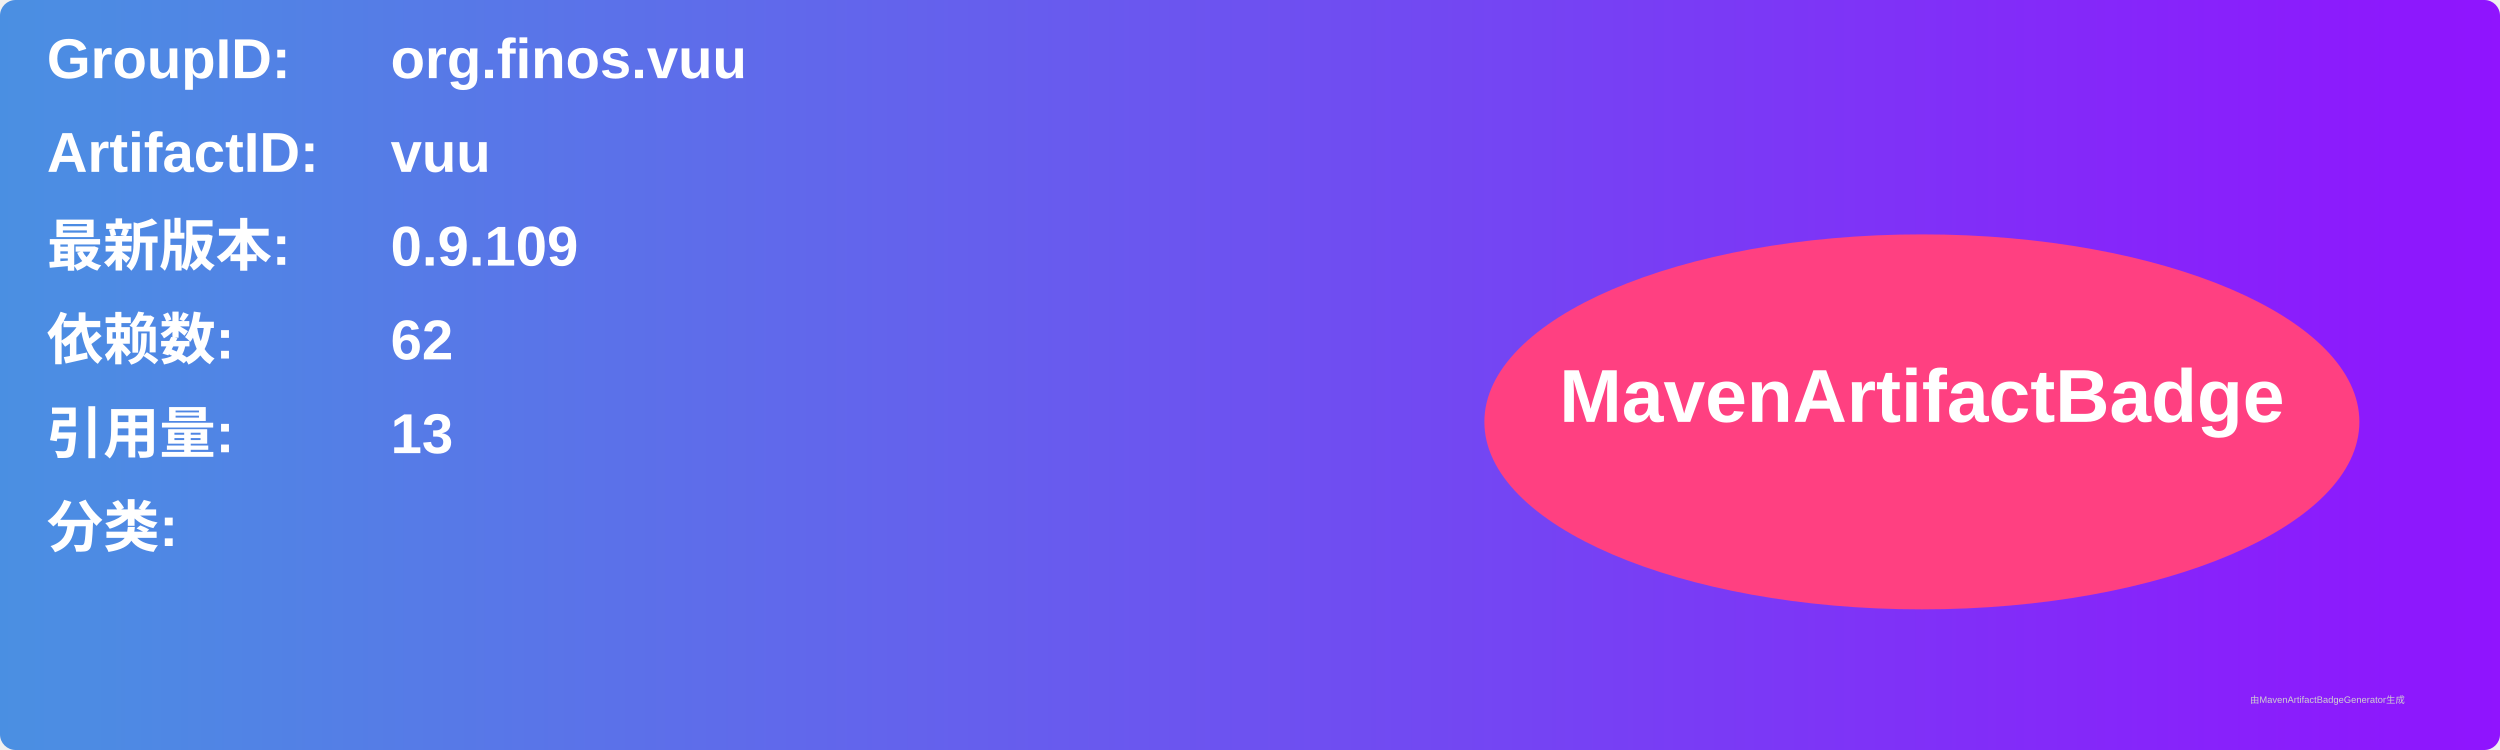
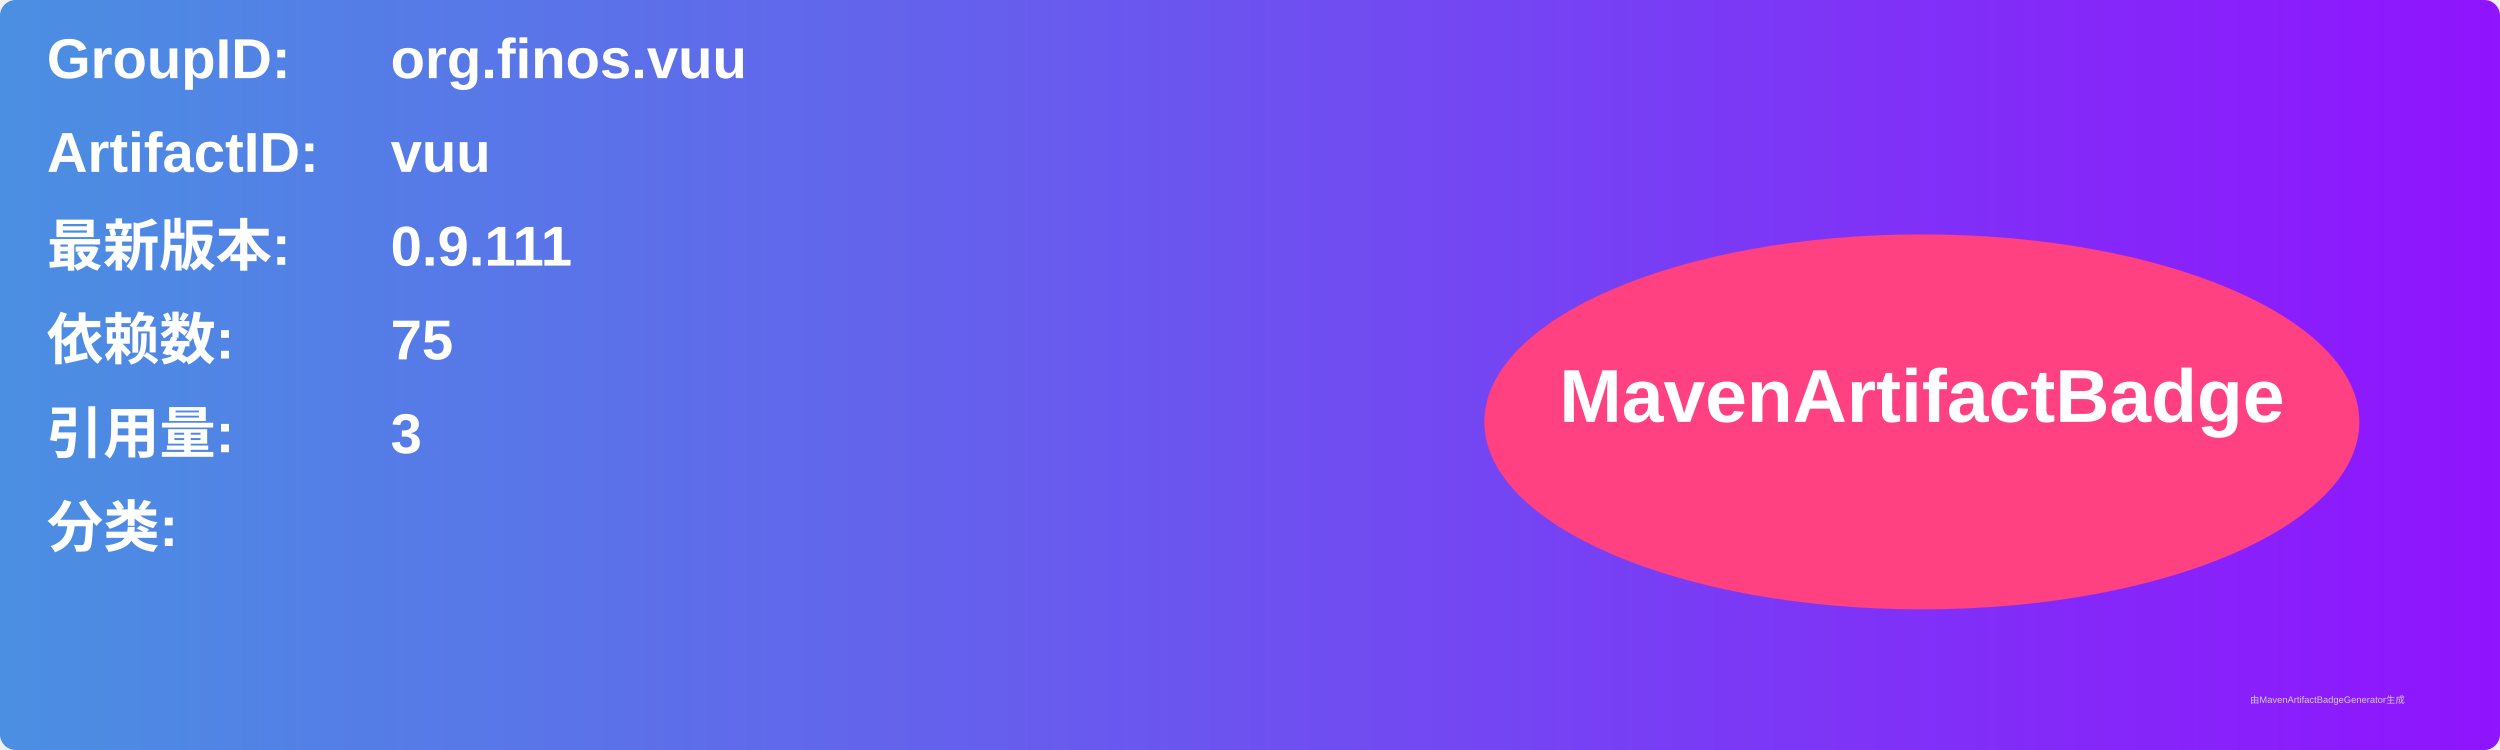
<svg xmlns="http://www.w3.org/2000/svg" width="800" height="240" viewBox="0 0 800 240">
  <linearGradient id="grad" x1="0%" y1="0%" x2="100%" y2="0%">
    <stop offset="0%" stop-color="#4a90e2" />
    <stop offset="100%" stop-color="#9013fe" />
  </linearGradient>
  <rect width="100%" height="100%" rx="5" ry="5" fill="url(#grad)" />
  <g transform="translate(15, 15)">
    <text x="0" y="10" font-family="Arial" font-size="18" fill="white" font-weight="bold" width="260">GroupID:</text>
    <text x="110" y="10" font-family="Arial" font-size="18" fill="white" font-weight="bold" width="460">org.finos.vuu</text>
    <text x="0" y="40" font-family="Arial" font-size="18" fill="white" font-weight="bold" width="260">ArtifactID:</text>
    <text x="110" y="40" font-family="Arial" font-size="18" fill="white" font-weight="bold" width="460">vuu</text>
    <text x="0" y="70" font-family="Arial" font-size="18" fill="white" font-weight="bold">最新版本:</text>
    <text x="110" y="70" font-family="Arial" font-size="18" fill="white" font-weight="bold">
-       <tspan font-weight="bold">0.9.109</tspan>
+       <tspan font-weight="bold">0.9.111</tspan>
    </text>
    <text x="0" y="100" font-family="Arial" font-size="18" fill="white" font-weight="bold">依赖数: </text>
    <text x="110" y="100" font-family="Arial" font-size="18" fill="white">
-       <tspan font-weight="bold">62</tspan>
+       <tspan font-weight="bold">75</tspan>
    </text>
    <text x="0" y="130" font-family="Arial" font-size="18" fill="white" font-weight="bold">引用量: </text>
    <text x="110" y="130" font-family="Arial" font-size="18" fill="white">
-       <tspan font-weight="bold">13</tspan>
+       <tspan font-weight="bold">3</tspan>
    </text>
    <text x="0" y="160" font-family="Arial" font-size="18" fill="white" font-weight="bold">分类:</text>
    <text x="10" y="190" font-family="Arial" font-size="10" fill="white">
      <tspan font-weight="bold" />
    </text>
    <ellipse cx="600" cy="120" rx="140" ry="60" fill="#ff4081" />
    <text x="600" y="120" text-anchor="middle" font-family="Arial" font-size="24" fill="white" font-weight="bold">MavenArtifactBadge</text>
  </g>
  <text x="720" y="225" font-family="Arial" font-size="3" fill="#d0d0d0">由MavenArtifactBadgeGenerator生成</text>
</svg>
